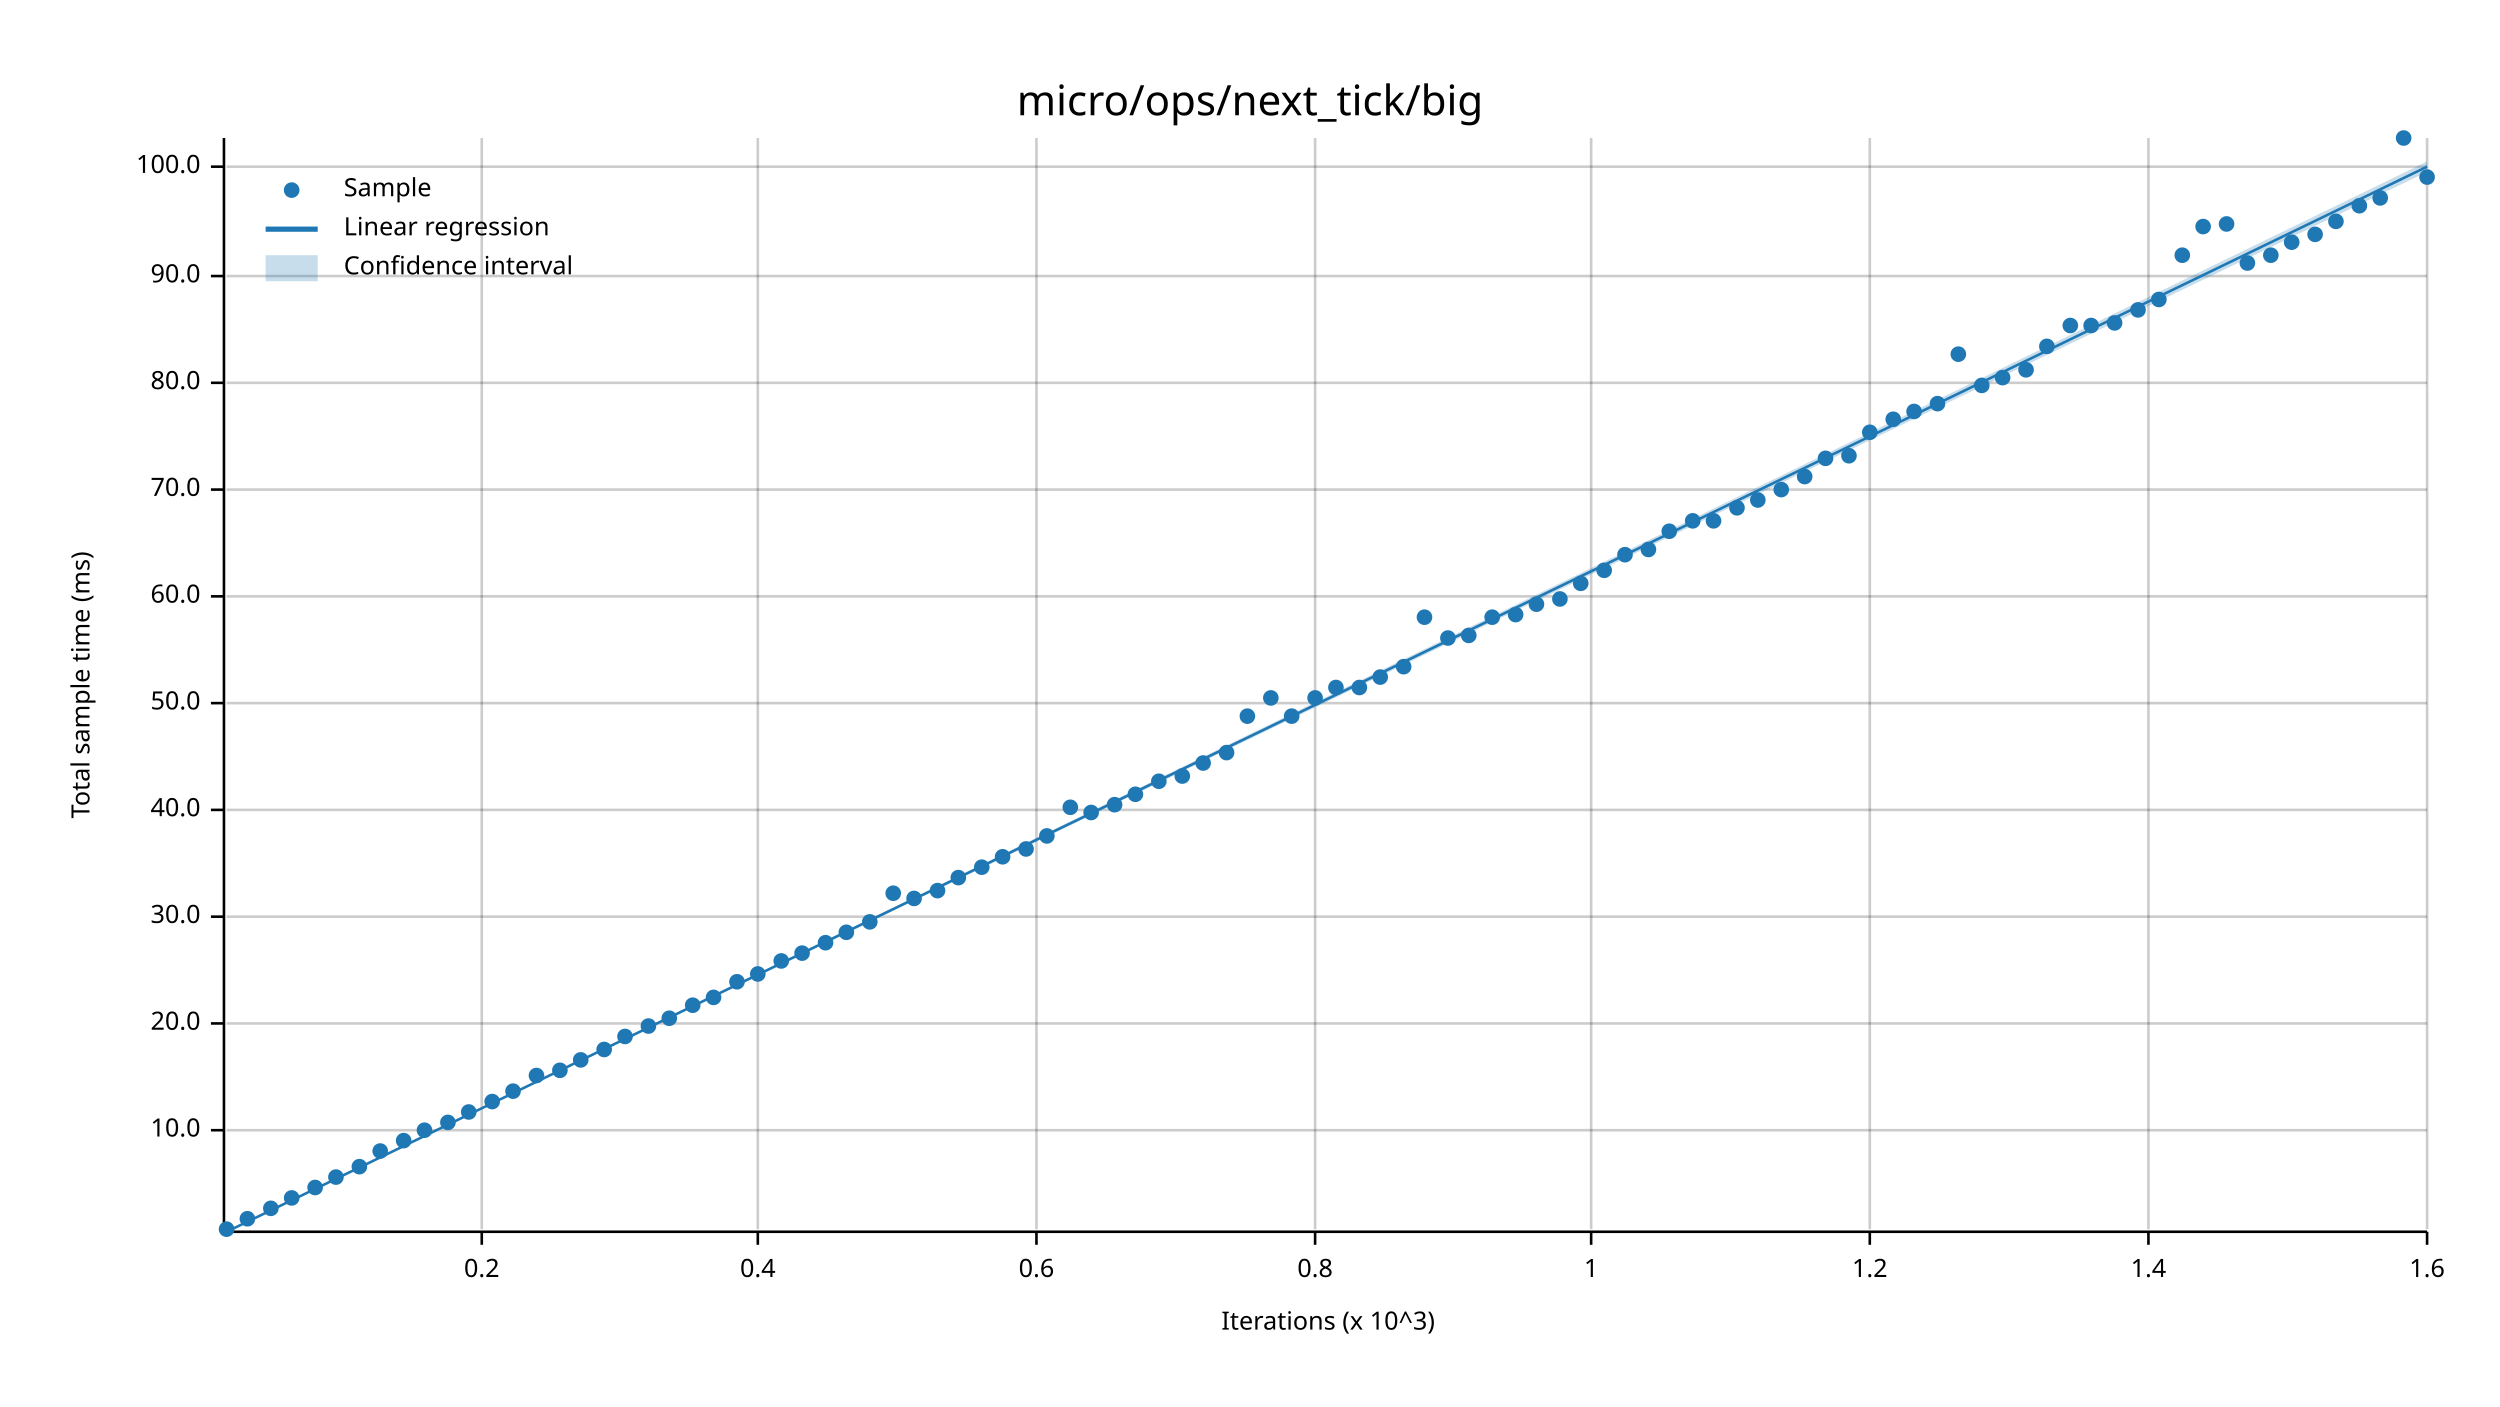
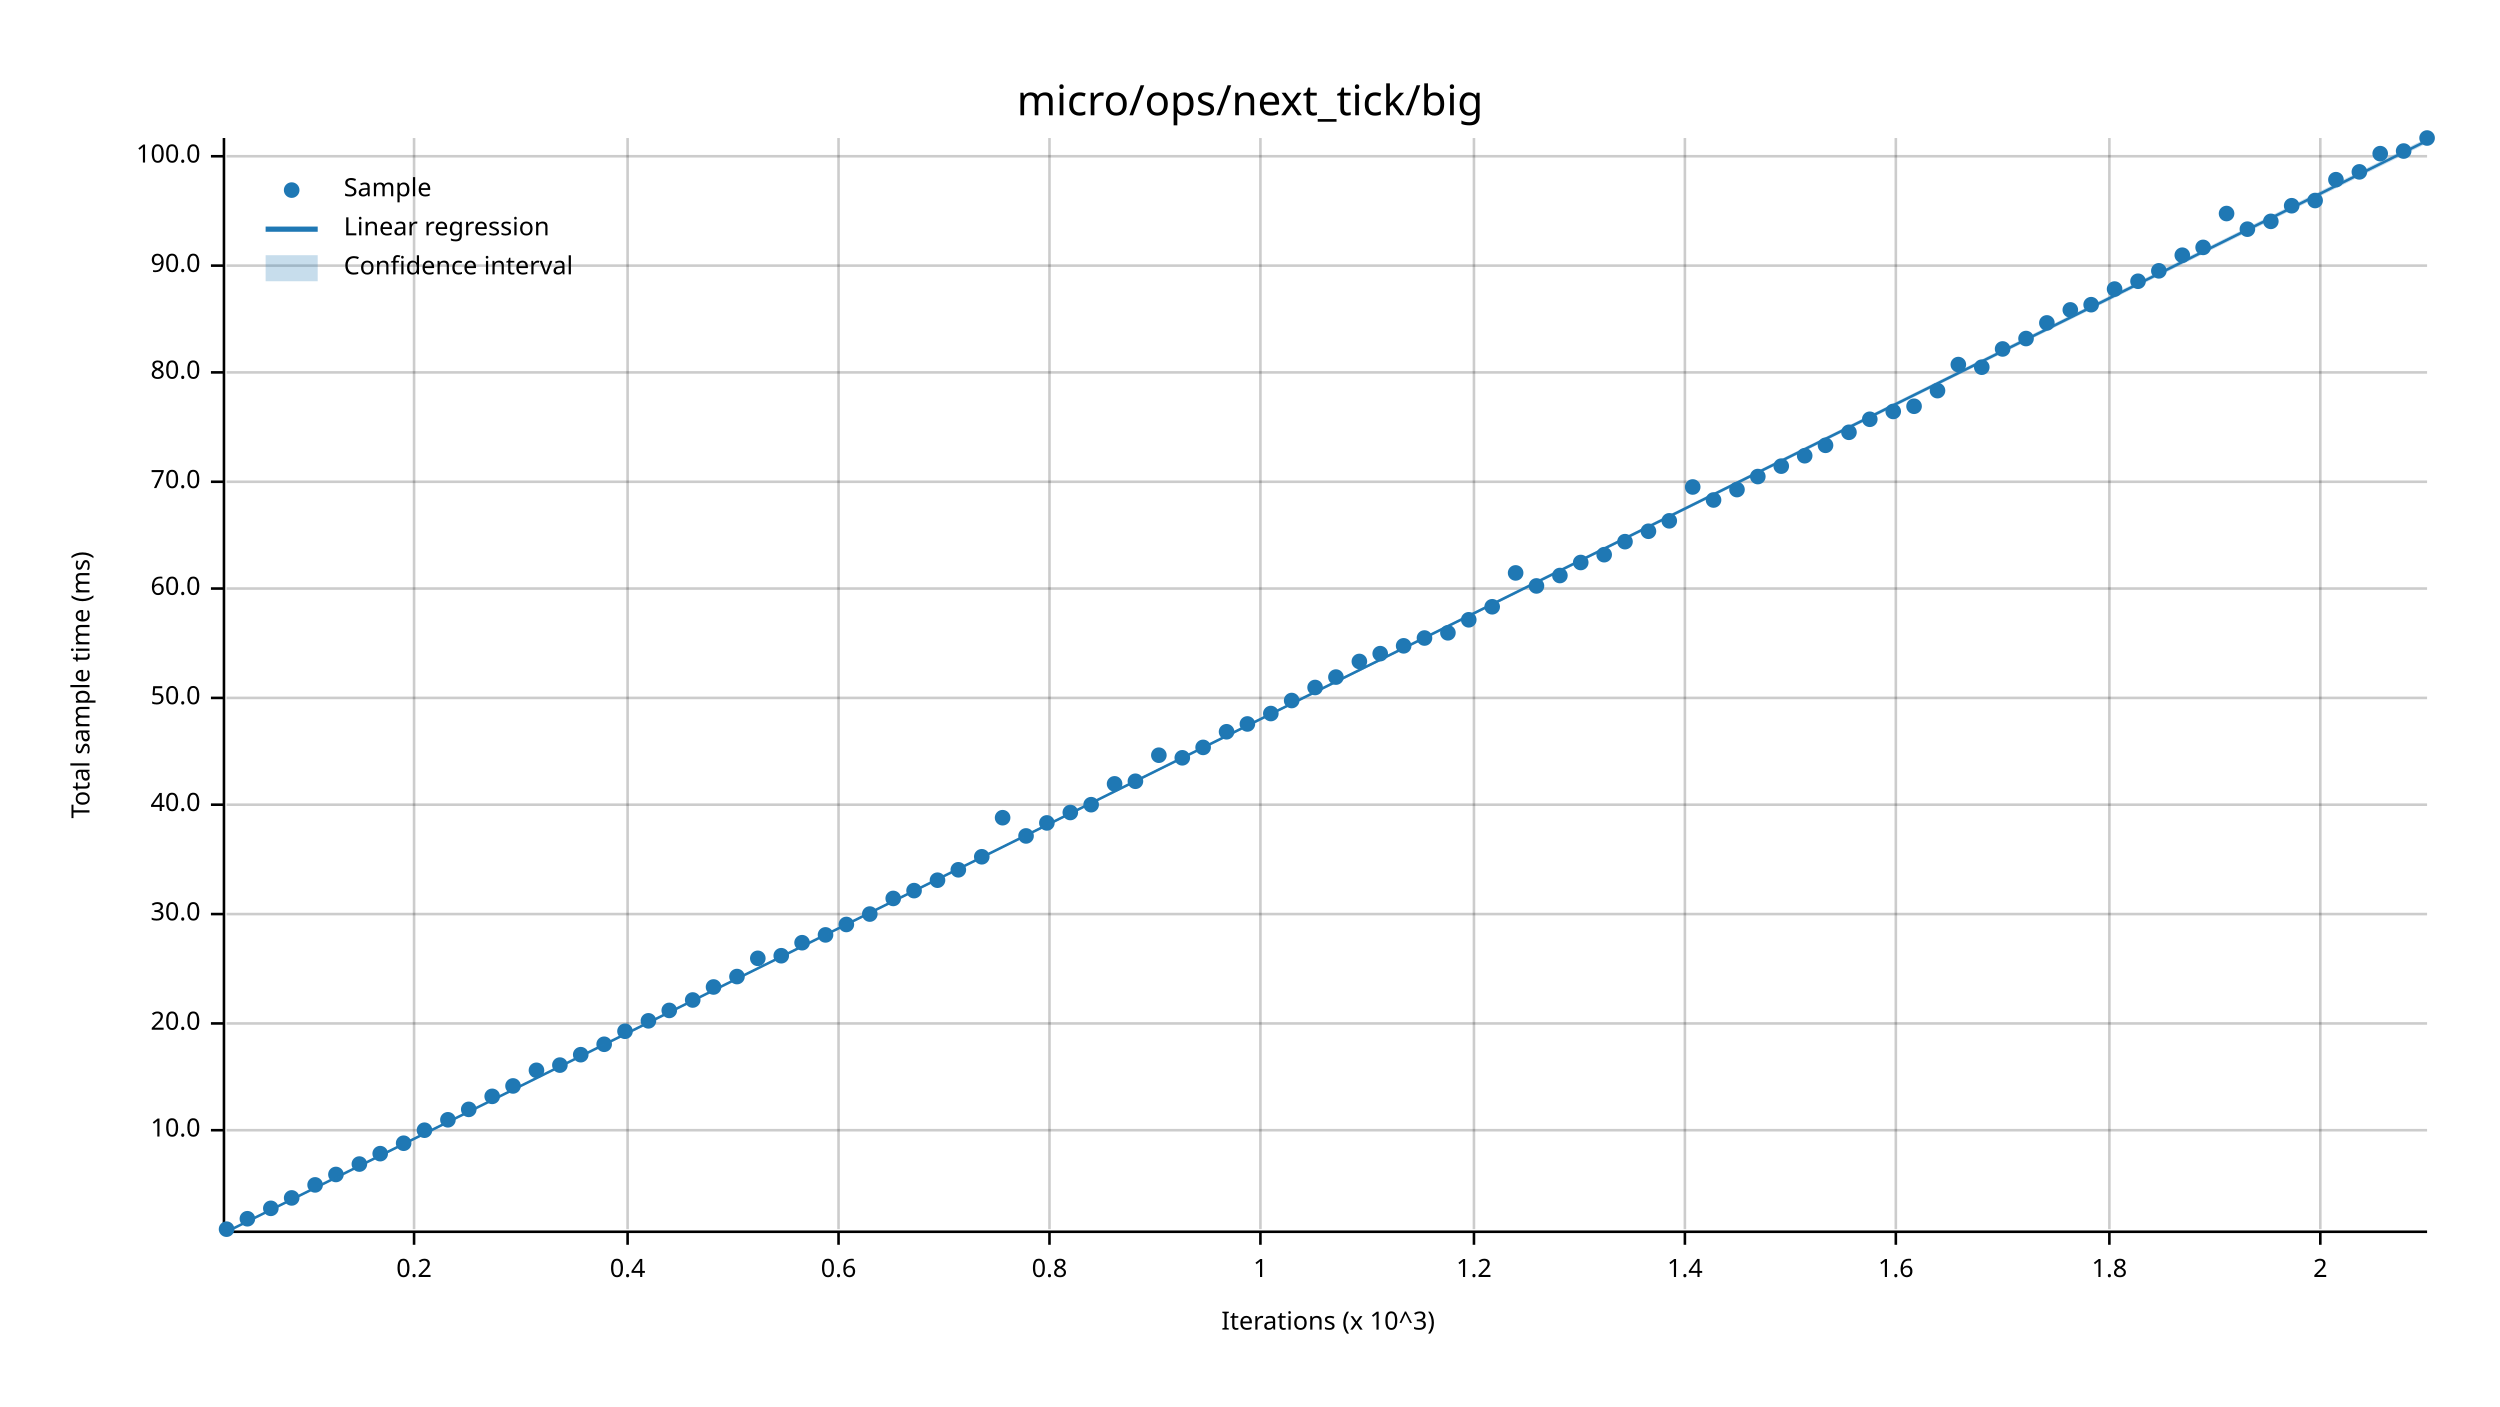
<svg xmlns="http://www.w3.org/2000/svg" width="960" height="540" viewBox="0 0 960 540">
  <text x="480" y="32" dy="0.76em" text-anchor="middle" font-family="sans-serif" font-size="16.129" opacity="1" fill="#000000">
micro/ops/next_tick/big
</text>
  <text x="27" y="263" dy="0.76em" text-anchor="middle" font-family="sans-serif" font-size="9.677" opacity="1" fill="#000000" transform="rotate(270, 27, 263)">
Total sample time (ms)
</text>
  <text x="510" y="513" dy="-0.5ex" text-anchor="middle" font-family="sans-serif" font-size="9.677" opacity="1" fill="#000000">
Iterations (x 10^3)
</text>
-   <line opacity="0.2" stroke="#000000" stroke-width="1" x1="185" y1="472" x2="185" y2="53" />
-   <line opacity="0.2" stroke="#000000" stroke-width="1" x1="291" y1="472" x2="291" y2="53" />
-   <line opacity="0.2" stroke="#000000" stroke-width="1" x1="398" y1="472" x2="398" y2="53" />
-   <line opacity="0.2" stroke="#000000" stroke-width="1" x1="505" y1="472" x2="505" y2="53" />
-   <line opacity="0.2" stroke="#000000" stroke-width="1" x1="611" y1="472" x2="611" y2="53" />
-   <line opacity="0.2" stroke="#000000" stroke-width="1" x1="718" y1="472" x2="718" y2="53" />
-   <line opacity="0.2" stroke="#000000" stroke-width="1" x1="825" y1="472" x2="825" y2="53" />
-   <line opacity="0.2" stroke="#000000" stroke-width="1" x1="932" y1="472" x2="932" y2="53" />
+   <line opacity="0.2" stroke="#000000" stroke-width="1" x1="159" y1="472" x2="159" y2="53" />
+   <line opacity="0.2" stroke="#000000" stroke-width="1" x1="241" y1="472" x2="241" y2="53" />
+   <line opacity="0.2" stroke="#000000" stroke-width="1" x1="322" y1="472" x2="322" y2="53" />
+   <line opacity="0.2" stroke="#000000" stroke-width="1" x1="403" y1="472" x2="403" y2="53" />
+   <line opacity="0.2" stroke="#000000" stroke-width="1" x1="484" y1="472" x2="484" y2="53" />
+   <line opacity="0.2" stroke="#000000" stroke-width="1" x1="566" y1="472" x2="566" y2="53" />
+   <line opacity="0.2" stroke="#000000" stroke-width="1" x1="647" y1="472" x2="647" y2="53" />
+   <line opacity="0.2" stroke="#000000" stroke-width="1" x1="728" y1="472" x2="728" y2="53" />
+   <line opacity="0.2" stroke="#000000" stroke-width="1" x1="810" y1="472" x2="810" y2="53" />
+   <line opacity="0.2" stroke="#000000" stroke-width="1" x1="891" y1="472" x2="891" y2="53" />
  <line opacity="0.2" stroke="#000000" stroke-width="1" x1="87" y1="434" x2="932" y2="434" />
  <line opacity="0.2" stroke="#000000" stroke-width="1" x1="87" y1="393" x2="932" y2="393" />
-   <line opacity="0.2" stroke="#000000" stroke-width="1" x1="87" y1="352" x2="932" y2="352" />
-   <line opacity="0.2" stroke="#000000" stroke-width="1" x1="87" y1="311" x2="932" y2="311" />
-   <line opacity="0.2" stroke="#000000" stroke-width="1" x1="87" y1="270" x2="932" y2="270" />
-   <line opacity="0.2" stroke="#000000" stroke-width="1" x1="87" y1="229" x2="932" y2="229" />
-   <line opacity="0.2" stroke="#000000" stroke-width="1" x1="87" y1="188" x2="932" y2="188" />
-   <line opacity="0.2" stroke="#000000" stroke-width="1" x1="87" y1="147" x2="932" y2="147" />
-   <line opacity="0.2" stroke="#000000" stroke-width="1" x1="87" y1="106" x2="932" y2="106" />
-   <line opacity="0.2" stroke="#000000" stroke-width="1" x1="87" y1="64" x2="932" y2="64" />
+   <line opacity="0.2" stroke="#000000" stroke-width="1" x1="87" y1="351" x2="932" y2="351" />
+   <line opacity="0.2" stroke="#000000" stroke-width="1" x1="87" y1="309" x2="932" y2="309" />
+   <line opacity="0.2" stroke="#000000" stroke-width="1" x1="87" y1="268" x2="932" y2="268" />
+   <line opacity="0.2" stroke="#000000" stroke-width="1" x1="87" y1="226" x2="932" y2="226" />
+   <line opacity="0.2" stroke="#000000" stroke-width="1" x1="87" y1="185" x2="932" y2="185" />
+   <line opacity="0.2" stroke="#000000" stroke-width="1" x1="87" y1="143" x2="932" y2="143" />
+   <line opacity="0.2" stroke="#000000" stroke-width="1" x1="87" y1="102" x2="932" y2="102" />
+   <line opacity="0.2" stroke="#000000" stroke-width="1" x1="87" y1="60" x2="932" y2="60" />
  <polyline fill="none" opacity="1" stroke="#000000" stroke-width="1" points="86,53 86,472 " />
  <text x="77" y="434" dy="0.5ex" text-anchor="end" font-family="sans-serif" font-size="9.677" opacity="1" fill="#000000">
10.0
</text>
  <polyline fill="none" opacity="1" stroke="#000000" stroke-width="1" points="81,434 86,434 " />
  <text x="77" y="393" dy="0.5ex" text-anchor="end" font-family="sans-serif" font-size="9.677" opacity="1" fill="#000000">
20.0
</text>
  <polyline fill="none" opacity="1" stroke="#000000" stroke-width="1" points="81,393 86,393 " />
-   <text x="77" y="352" dy="0.5ex" text-anchor="end" font-family="sans-serif" font-size="9.677" opacity="1" fill="#000000">
+   <text x="77" y="351" dy="0.5ex" text-anchor="end" font-family="sans-serif" font-size="9.677" opacity="1" fill="#000000">
30.0
</text>
-   <polyline fill="none" opacity="1" stroke="#000000" stroke-width="1" points="81,352 86,352 " />
-   <text x="77" y="311" dy="0.5ex" text-anchor="end" font-family="sans-serif" font-size="9.677" opacity="1" fill="#000000">
+   <polyline fill="none" opacity="1" stroke="#000000" stroke-width="1" points="81,351 86,351 " />
+   <text x="77" y="309" dy="0.5ex" text-anchor="end" font-family="sans-serif" font-size="9.677" opacity="1" fill="#000000">
40.0
</text>
-   <polyline fill="none" opacity="1" stroke="#000000" stroke-width="1" points="81,311 86,311 " />
-   <text x="77" y="270" dy="0.5ex" text-anchor="end" font-family="sans-serif" font-size="9.677" opacity="1" fill="#000000">
+   <polyline fill="none" opacity="1" stroke="#000000" stroke-width="1" points="81,309 86,309 " />
+   <text x="77" y="268" dy="0.5ex" text-anchor="end" font-family="sans-serif" font-size="9.677" opacity="1" fill="#000000">
50.0
</text>
-   <polyline fill="none" opacity="1" stroke="#000000" stroke-width="1" points="81,270 86,270 " />
-   <text x="77" y="229" dy="0.5ex" text-anchor="end" font-family="sans-serif" font-size="9.677" opacity="1" fill="#000000">
+   <polyline fill="none" opacity="1" stroke="#000000" stroke-width="1" points="81,268 86,268 " />
+   <text x="77" y="226" dy="0.5ex" text-anchor="end" font-family="sans-serif" font-size="9.677" opacity="1" fill="#000000">
60.0
</text>
-   <polyline fill="none" opacity="1" stroke="#000000" stroke-width="1" points="81,229 86,229 " />
-   <text x="77" y="188" dy="0.5ex" text-anchor="end" font-family="sans-serif" font-size="9.677" opacity="1" fill="#000000">
+   <polyline fill="none" opacity="1" stroke="#000000" stroke-width="1" points="81,226 86,226 " />
+   <text x="77" y="185" dy="0.5ex" text-anchor="end" font-family="sans-serif" font-size="9.677" opacity="1" fill="#000000">
70.0
</text>
-   <polyline fill="none" opacity="1" stroke="#000000" stroke-width="1" points="81,188 86,188 " />
-   <text x="77" y="147" dy="0.5ex" text-anchor="end" font-family="sans-serif" font-size="9.677" opacity="1" fill="#000000">
+   <polyline fill="none" opacity="1" stroke="#000000" stroke-width="1" points="81,185 86,185 " />
+   <text x="77" y="143" dy="0.5ex" text-anchor="end" font-family="sans-serif" font-size="9.677" opacity="1" fill="#000000">
80.0
</text>
-   <polyline fill="none" opacity="1" stroke="#000000" stroke-width="1" points="81,147 86,147 " />
-   <text x="77" y="106" dy="0.5ex" text-anchor="end" font-family="sans-serif" font-size="9.677" opacity="1" fill="#000000">
+   <polyline fill="none" opacity="1" stroke="#000000" stroke-width="1" points="81,143 86,143 " />
+   <text x="77" y="102" dy="0.5ex" text-anchor="end" font-family="sans-serif" font-size="9.677" opacity="1" fill="#000000">
90.0
</text>
-   <polyline fill="none" opacity="1" stroke="#000000" stroke-width="1" points="81,106 86,106 " />
-   <text x="77" y="64" dy="0.5ex" text-anchor="end" font-family="sans-serif" font-size="9.677" opacity="1" fill="#000000">
+   <polyline fill="none" opacity="1" stroke="#000000" stroke-width="1" points="81,102 86,102 " />
+   <text x="77" y="60" dy="0.5ex" text-anchor="end" font-family="sans-serif" font-size="9.677" opacity="1" fill="#000000">
100.0
</text>
-   <polyline fill="none" opacity="1" stroke="#000000" stroke-width="1" points="81,64 86,64 " />
+   <polyline fill="none" opacity="1" stroke="#000000" stroke-width="1" points="81,60 86,60 " />
  <polyline fill="none" opacity="1" stroke="#000000" stroke-width="1" points="87,473 932,473 " />
-   <text x="185" y="483" dy="0.76em" text-anchor="middle" font-family="sans-serif" font-size="9.677" opacity="1" fill="#000000">
+   <text x="159" y="483" dy="0.76em" text-anchor="middle" font-family="sans-serif" font-size="9.677" opacity="1" fill="#000000">
0.2
</text>
-   <polyline fill="none" opacity="1" stroke="#000000" stroke-width="1" points="185,473 185,478 " />
-   <text x="291" y="483" dy="0.76em" text-anchor="middle" font-family="sans-serif" font-size="9.677" opacity="1" fill="#000000">
+   <polyline fill="none" opacity="1" stroke="#000000" stroke-width="1" points="159,473 159,478 " />
+   <text x="241" y="483" dy="0.76em" text-anchor="middle" font-family="sans-serif" font-size="9.677" opacity="1" fill="#000000">
0.4
</text>
-   <polyline fill="none" opacity="1" stroke="#000000" stroke-width="1" points="291,473 291,478 " />
-   <text x="398" y="483" dy="0.76em" text-anchor="middle" font-family="sans-serif" font-size="9.677" opacity="1" fill="#000000">
+   <polyline fill="none" opacity="1" stroke="#000000" stroke-width="1" points="241,473 241,478 " />
+   <text x="322" y="483" dy="0.76em" text-anchor="middle" font-family="sans-serif" font-size="9.677" opacity="1" fill="#000000">
0.6
</text>
-   <polyline fill="none" opacity="1" stroke="#000000" stroke-width="1" points="398,473 398,478 " />
-   <text x="505" y="483" dy="0.76em" text-anchor="middle" font-family="sans-serif" font-size="9.677" opacity="1" fill="#000000">
+   <polyline fill="none" opacity="1" stroke="#000000" stroke-width="1" points="322,473 322,478 " />
+   <text x="403" y="483" dy="0.76em" text-anchor="middle" font-family="sans-serif" font-size="9.677" opacity="1" fill="#000000">
0.8
</text>
-   <polyline fill="none" opacity="1" stroke="#000000" stroke-width="1" points="505,473 505,478 " />
-   <text x="611" y="483" dy="0.76em" text-anchor="middle" font-family="sans-serif" font-size="9.677" opacity="1" fill="#000000">
+   <polyline fill="none" opacity="1" stroke="#000000" stroke-width="1" points="403,473 403,478 " />
+   <text x="484" y="483" dy="0.76em" text-anchor="middle" font-family="sans-serif" font-size="9.677" opacity="1" fill="#000000">
1
</text>
-   <polyline fill="none" opacity="1" stroke="#000000" stroke-width="1" points="611,473 611,478 " />
-   <text x="718" y="483" dy="0.76em" text-anchor="middle" font-family="sans-serif" font-size="9.677" opacity="1" fill="#000000">
+   <polyline fill="none" opacity="1" stroke="#000000" stroke-width="1" points="484,473 484,478 " />
+   <text x="566" y="483" dy="0.76em" text-anchor="middle" font-family="sans-serif" font-size="9.677" opacity="1" fill="#000000">
1.2
</text>
-   <polyline fill="none" opacity="1" stroke="#000000" stroke-width="1" points="718,473 718,478 " />
-   <text x="825" y="483" dy="0.76em" text-anchor="middle" font-family="sans-serif" font-size="9.677" opacity="1" fill="#000000">
+   <polyline fill="none" opacity="1" stroke="#000000" stroke-width="1" points="566,473 566,478 " />
+   <text x="647" y="483" dy="0.76em" text-anchor="middle" font-family="sans-serif" font-size="9.677" opacity="1" fill="#000000">
1.4
</text>
-   <polyline fill="none" opacity="1" stroke="#000000" stroke-width="1" points="825,473 825,478 " />
-   <text x="932" y="483" dy="0.76em" text-anchor="middle" font-family="sans-serif" font-size="9.677" opacity="1" fill="#000000">
+   <polyline fill="none" opacity="1" stroke="#000000" stroke-width="1" points="647,473 647,478 " />
+   <text x="728" y="483" dy="0.76em" text-anchor="middle" font-family="sans-serif" font-size="9.677" opacity="1" fill="#000000">
1.6
</text>
-   <polyline fill="none" opacity="1" stroke="#000000" stroke-width="1" points="932,473 932,478 " />
+   <polyline fill="none" opacity="1" stroke="#000000" stroke-width="1" points="728,473 728,478 " />
+   <text x="810" y="483" dy="0.76em" text-anchor="middle" font-family="sans-serif" font-size="9.677" opacity="1" fill="#000000">
+ 1.8
+ </text>
+   <polyline fill="none" opacity="1" stroke="#000000" stroke-width="1" points="810,473 810,478 " />
+   <text x="891" y="483" dy="0.76em" text-anchor="middle" font-family="sans-serif" font-size="9.677" opacity="1" fill="#000000">
+ 2
+ </text>
+   <polyline fill="none" opacity="1" stroke="#000000" stroke-width="1" points="891,473 891,478 " />
  <circle cx="87" cy="472" r="3" opacity="1" fill="#1F78B4" stroke="none" stroke-width="1" />
  <circle cx="95" cy="468" r="3" opacity="1" fill="#1F78B4" stroke="none" stroke-width="1" />
  <circle cx="104" cy="464" r="3" opacity="1" fill="#1F78B4" stroke="none" stroke-width="1" />
  <circle cx="112" cy="460" r="3" opacity="1" fill="#1F78B4" stroke="none" stroke-width="1" />
-   <circle cx="121" cy="456" r="3" opacity="1" fill="#1F78B4" stroke="none" stroke-width="1" />
-   <circle cx="129" cy="452" r="3" opacity="1" fill="#1F78B4" stroke="none" stroke-width="1" />
-   <circle cx="138" cy="448" r="3" opacity="1" fill="#1F78B4" stroke="none" stroke-width="1" />
-   <circle cx="146" cy="442" r="3" opacity="1" fill="#1F78B4" stroke="none" stroke-width="1" />
-   <circle cx="155" cy="438" r="3" opacity="1" fill="#1F78B4" stroke="none" stroke-width="1" />
+   <circle cx="121" cy="455" r="3" opacity="1" fill="#1F78B4" stroke="none" stroke-width="1" />
+   <circle cx="129" cy="451" r="3" opacity="1" fill="#1F78B4" stroke="none" stroke-width="1" />
+   <circle cx="138" cy="447" r="3" opacity="1" fill="#1F78B4" stroke="none" stroke-width="1" />
+   <circle cx="146" cy="443" r="3" opacity="1" fill="#1F78B4" stroke="none" stroke-width="1" />
+   <circle cx="155" cy="439" r="3" opacity="1" fill="#1F78B4" stroke="none" stroke-width="1" />
  <circle cx="163" cy="434" r="3" opacity="1" fill="#1F78B4" stroke="none" stroke-width="1" />
-   <circle cx="172" cy="431" r="3" opacity="1" fill="#1F78B4" stroke="none" stroke-width="1" />
-   <circle cx="180" cy="427" r="3" opacity="1" fill="#1F78B4" stroke="none" stroke-width="1" />
-   <circle cx="189" cy="423" r="3" opacity="1" fill="#1F78B4" stroke="none" stroke-width="1" />
-   <circle cx="197" cy="419" r="3" opacity="1" fill="#1F78B4" stroke="none" stroke-width="1" />
-   <circle cx="206" cy="413" r="3" opacity="1" fill="#1F78B4" stroke="none" stroke-width="1" />
-   <circle cx="215" cy="411" r="3" opacity="1" fill="#1F78B4" stroke="none" stroke-width="1" />
-   <circle cx="223" cy="407" r="3" opacity="1" fill="#1F78B4" stroke="none" stroke-width="1" />
-   <circle cx="232" cy="403" r="3" opacity="1" fill="#1F78B4" stroke="none" stroke-width="1" />
-   <circle cx="240" cy="398" r="3" opacity="1" fill="#1F78B4" stroke="none" stroke-width="1" />
-   <circle cx="249" cy="394" r="3" opacity="1" fill="#1F78B4" stroke="none" stroke-width="1" />
-   <circle cx="257" cy="391" r="3" opacity="1" fill="#1F78B4" stroke="none" stroke-width="1" />
-   <circle cx="266" cy="386" r="3" opacity="1" fill="#1F78B4" stroke="none" stroke-width="1" />
-   <circle cx="274" cy="383" r="3" opacity="1" fill="#1F78B4" stroke="none" stroke-width="1" />
-   <circle cx="283" cy="377" r="3" opacity="1" fill="#1F78B4" stroke="none" stroke-width="1" />
-   <circle cx="291" cy="374" r="3" opacity="1" fill="#1F78B4" stroke="none" stroke-width="1" />
-   <circle cx="300" cy="369" r="3" opacity="1" fill="#1F78B4" stroke="none" stroke-width="1" />
-   <circle cx="308" cy="366" r="3" opacity="1" fill="#1F78B4" stroke="none" stroke-width="1" />
-   <circle cx="317" cy="362" r="3" opacity="1" fill="#1F78B4" stroke="none" stroke-width="1" />
-   <circle cx="325" cy="358" r="3" opacity="1" fill="#1F78B4" stroke="none" stroke-width="1" />
-   <circle cx="334" cy="354" r="3" opacity="1" fill="#1F78B4" stroke="none" stroke-width="1" />
-   <circle cx="343" cy="343" r="3" opacity="1" fill="#1F78B4" stroke="none" stroke-width="1" />
-   <circle cx="351" cy="345" r="3" opacity="1" fill="#1F78B4" stroke="none" stroke-width="1" />
-   <circle cx="360" cy="342" r="3" opacity="1" fill="#1F78B4" stroke="none" stroke-width="1" />
-   <circle cx="368" cy="337" r="3" opacity="1" fill="#1F78B4" stroke="none" stroke-width="1" />
-   <circle cx="377" cy="333" r="3" opacity="1" fill="#1F78B4" stroke="none" stroke-width="1" />
-   <circle cx="385" cy="329" r="3" opacity="1" fill="#1F78B4" stroke="none" stroke-width="1" />
-   <circle cx="394" cy="326" r="3" opacity="1" fill="#1F78B4" stroke="none" stroke-width="1" />
-   <circle cx="402" cy="321" r="3" opacity="1" fill="#1F78B4" stroke="none" stroke-width="1" />
-   <circle cx="411" cy="310" r="3" opacity="1" fill="#1F78B4" stroke="none" stroke-width="1" />
-   <circle cx="419" cy="312" r="3" opacity="1" fill="#1F78B4" stroke="none" stroke-width="1" />
-   <circle cx="428" cy="309" r="3" opacity="1" fill="#1F78B4" stroke="none" stroke-width="1" />
-   <circle cx="436" cy="305" r="3" opacity="1" fill="#1F78B4" stroke="none" stroke-width="1" />
-   <circle cx="445" cy="300" r="3" opacity="1" fill="#1F78B4" stroke="none" stroke-width="1" />
-   <circle cx="454" cy="298" r="3" opacity="1" fill="#1F78B4" stroke="none" stroke-width="1" />
-   <circle cx="462" cy="293" r="3" opacity="1" fill="#1F78B4" stroke="none" stroke-width="1" />
-   <circle cx="471" cy="289" r="3" opacity="1" fill="#1F78B4" stroke="none" stroke-width="1" />
-   <circle cx="479" cy="275" r="3" opacity="1" fill="#1F78B4" stroke="none" stroke-width="1" />
-   <circle cx="488" cy="268" r="3" opacity="1" fill="#1F78B4" stroke="none" stroke-width="1" />
-   <circle cx="496" cy="275" r="3" opacity="1" fill="#1F78B4" stroke="none" stroke-width="1" />
-   <circle cx="505" cy="268" r="3" opacity="1" fill="#1F78B4" stroke="none" stroke-width="1" />
-   <circle cx="513" cy="264" r="3" opacity="1" fill="#1F78B4" stroke="none" stroke-width="1" />
-   <circle cx="522" cy="264" r="3" opacity="1" fill="#1F78B4" stroke="none" stroke-width="1" />
-   <circle cx="530" cy="260" r="3" opacity="1" fill="#1F78B4" stroke="none" stroke-width="1" />
-   <circle cx="539" cy="256" r="3" opacity="1" fill="#1F78B4" stroke="none" stroke-width="1" />
-   <circle cx="547" cy="237" r="3" opacity="1" fill="#1F78B4" stroke="none" stroke-width="1" />
-   <circle cx="556" cy="245" r="3" opacity="1" fill="#1F78B4" stroke="none" stroke-width="1" />
-   <circle cx="564" cy="244" r="3" opacity="1" fill="#1F78B4" stroke="none" stroke-width="1" />
-   <circle cx="573" cy="237" r="3" opacity="1" fill="#1F78B4" stroke="none" stroke-width="1" />
-   <circle cx="582" cy="236" r="3" opacity="1" fill="#1F78B4" stroke="none" stroke-width="1" />
-   <circle cx="590" cy="232" r="3" opacity="1" fill="#1F78B4" stroke="none" stroke-width="1" />
-   <circle cx="599" cy="230" r="3" opacity="1" fill="#1F78B4" stroke="none" stroke-width="1" />
-   <circle cx="607" cy="224" r="3" opacity="1" fill="#1F78B4" stroke="none" stroke-width="1" />
-   <circle cx="616" cy="219" r="3" opacity="1" fill="#1F78B4" stroke="none" stroke-width="1" />
-   <circle cx="624" cy="213" r="3" opacity="1" fill="#1F78B4" stroke="none" stroke-width="1" />
-   <circle cx="633" cy="211" r="3" opacity="1" fill="#1F78B4" stroke="none" stroke-width="1" />
-   <circle cx="641" cy="204" r="3" opacity="1" fill="#1F78B4" stroke="none" stroke-width="1" />
-   <circle cx="650" cy="200" r="3" opacity="1" fill="#1F78B4" stroke="none" stroke-width="1" />
-   <circle cx="658" cy="200" r="3" opacity="1" fill="#1F78B4" stroke="none" stroke-width="1" />
-   <circle cx="667" cy="195" r="3" opacity="1" fill="#1F78B4" stroke="none" stroke-width="1" />
-   <circle cx="675" cy="192" r="3" opacity="1" fill="#1F78B4" stroke="none" stroke-width="1" />
-   <circle cx="684" cy="188" r="3" opacity="1" fill="#1F78B4" stroke="none" stroke-width="1" />
-   <circle cx="693" cy="183" r="3" opacity="1" fill="#1F78B4" stroke="none" stroke-width="1" />
-   <circle cx="701" cy="176" r="3" opacity="1" fill="#1F78B4" stroke="none" stroke-width="1" />
-   <circle cx="710" cy="175" r="3" opacity="1" fill="#1F78B4" stroke="none" stroke-width="1" />
-   <circle cx="718" cy="166" r="3" opacity="1" fill="#1F78B4" stroke="none" stroke-width="1" />
-   <circle cx="727" cy="161" r="3" opacity="1" fill="#1F78B4" stroke="none" stroke-width="1" />
-   <circle cx="735" cy="158" r="3" opacity="1" fill="#1F78B4" stroke="none" stroke-width="1" />
-   <circle cx="744" cy="155" r="3" opacity="1" fill="#1F78B4" stroke="none" stroke-width="1" />
-   <circle cx="752" cy="136" r="3" opacity="1" fill="#1F78B4" stroke="none" stroke-width="1" />
-   <circle cx="761" cy="148" r="3" opacity="1" fill="#1F78B4" stroke="none" stroke-width="1" />
-   <circle cx="769" cy="145" r="3" opacity="1" fill="#1F78B4" stroke="none" stroke-width="1" />
-   <circle cx="778" cy="142" r="3" opacity="1" fill="#1F78B4" stroke="none" stroke-width="1" />
-   <circle cx="786" cy="133" r="3" opacity="1" fill="#1F78B4" stroke="none" stroke-width="1" />
-   <circle cx="795" cy="125" r="3" opacity="1" fill="#1F78B4" stroke="none" stroke-width="1" />
-   <circle cx="803" cy="125" r="3" opacity="1" fill="#1F78B4" stroke="none" stroke-width="1" />
-   <circle cx="812" cy="124" r="3" opacity="1" fill="#1F78B4" stroke="none" stroke-width="1" />
-   <circle cx="821" cy="119" r="3" opacity="1" fill="#1F78B4" stroke="none" stroke-width="1" />
-   <circle cx="829" cy="115" r="3" opacity="1" fill="#1F78B4" stroke="none" stroke-width="1" />
+   <circle cx="172" cy="430" r="3" opacity="1" fill="#1F78B4" stroke="none" stroke-width="1" />
+   <circle cx="180" cy="426" r="3" opacity="1" fill="#1F78B4" stroke="none" stroke-width="1" />
+   <circle cx="189" cy="421" r="3" opacity="1" fill="#1F78B4" stroke="none" stroke-width="1" />
+   <circle cx="197" cy="417" r="3" opacity="1" fill="#1F78B4" stroke="none" stroke-width="1" />
+   <circle cx="206" cy="411" r="3" opacity="1" fill="#1F78B4" stroke="none" stroke-width="1" />
+   <circle cx="215" cy="409" r="3" opacity="1" fill="#1F78B4" stroke="none" stroke-width="1" />
+   <circle cx="223" cy="405" r="3" opacity="1" fill="#1F78B4" stroke="none" stroke-width="1" />
+   <circle cx="232" cy="401" r="3" opacity="1" fill="#1F78B4" stroke="none" stroke-width="1" />
+   <circle cx="240" cy="396" r="3" opacity="1" fill="#1F78B4" stroke="none" stroke-width="1" />
+   <circle cx="249" cy="392" r="3" opacity="1" fill="#1F78B4" stroke="none" stroke-width="1" />
+   <circle cx="257" cy="388" r="3" opacity="1" fill="#1F78B4" stroke="none" stroke-width="1" />
+   <circle cx="266" cy="384" r="3" opacity="1" fill="#1F78B4" stroke="none" stroke-width="1" />
+   <circle cx="274" cy="379" r="3" opacity="1" fill="#1F78B4" stroke="none" stroke-width="1" />
+   <circle cx="283" cy="375" r="3" opacity="1" fill="#1F78B4" stroke="none" stroke-width="1" />
+   <circle cx="291" cy="368" r="3" opacity="1" fill="#1F78B4" stroke="none" stroke-width="1" />
+   <circle cx="300" cy="367" r="3" opacity="1" fill="#1F78B4" stroke="none" stroke-width="1" />
+   <circle cx="308" cy="362" r="3" opacity="1" fill="#1F78B4" stroke="none" stroke-width="1" />
+   <circle cx="317" cy="359" r="3" opacity="1" fill="#1F78B4" stroke="none" stroke-width="1" />
+   <circle cx="325" cy="355" r="3" opacity="1" fill="#1F78B4" stroke="none" stroke-width="1" />
+   <circle cx="334" cy="351" r="3" opacity="1" fill="#1F78B4" stroke="none" stroke-width="1" />
+   <circle cx="343" cy="345" r="3" opacity="1" fill="#1F78B4" stroke="none" stroke-width="1" />
+   <circle cx="351" cy="342" r="3" opacity="1" fill="#1F78B4" stroke="none" stroke-width="1" />
+   <circle cx="360" cy="338" r="3" opacity="1" fill="#1F78B4" stroke="none" stroke-width="1" />
+   <circle cx="368" cy="334" r="3" opacity="1" fill="#1F78B4" stroke="none" stroke-width="1" />
+   <circle cx="377" cy="329" r="3" opacity="1" fill="#1F78B4" stroke="none" stroke-width="1" />
+   <circle cx="385" cy="314" r="3" opacity="1" fill="#1F78B4" stroke="none" stroke-width="1" />
+   <circle cx="394" cy="321" r="3" opacity="1" fill="#1F78B4" stroke="none" stroke-width="1" />
+   <circle cx="402" cy="316" r="3" opacity="1" fill="#1F78B4" stroke="none" stroke-width="1" />
+   <circle cx="411" cy="312" r="3" opacity="1" fill="#1F78B4" stroke="none" stroke-width="1" />
+   <circle cx="419" cy="309" r="3" opacity="1" fill="#1F78B4" stroke="none" stroke-width="1" />
+   <circle cx="428" cy="301" r="3" opacity="1" fill="#1F78B4" stroke="none" stroke-width="1" />
+   <circle cx="436" cy="300" r="3" opacity="1" fill="#1F78B4" stroke="none" stroke-width="1" />
+   <circle cx="445" cy="290" r="3" opacity="1" fill="#1F78B4" stroke="none" stroke-width="1" />
+   <circle cx="454" cy="291" r="3" opacity="1" fill="#1F78B4" stroke="none" stroke-width="1" />
+   <circle cx="462" cy="287" r="3" opacity="1" fill="#1F78B4" stroke="none" stroke-width="1" />
+   <circle cx="471" cy="281" r="3" opacity="1" fill="#1F78B4" stroke="none" stroke-width="1" />
+   <circle cx="479" cy="278" r="3" opacity="1" fill="#1F78B4" stroke="none" stroke-width="1" />
+   <circle cx="488" cy="274" r="3" opacity="1" fill="#1F78B4" stroke="none" stroke-width="1" />
+   <circle cx="496" cy="269" r="3" opacity="1" fill="#1F78B4" stroke="none" stroke-width="1" />
+   <circle cx="505" cy="264" r="3" opacity="1" fill="#1F78B4" stroke="none" stroke-width="1" />
+   <circle cx="513" cy="260" r="3" opacity="1" fill="#1F78B4" stroke="none" stroke-width="1" />
+   <circle cx="522" cy="254" r="3" opacity="1" fill="#1F78B4" stroke="none" stroke-width="1" />
+   <circle cx="530" cy="251" r="3" opacity="1" fill="#1F78B4" stroke="none" stroke-width="1" />
+   <circle cx="539" cy="248" r="3" opacity="1" fill="#1F78B4" stroke="none" stroke-width="1" />
+   <circle cx="547" cy="245" r="3" opacity="1" fill="#1F78B4" stroke="none" stroke-width="1" />
+   <circle cx="556" cy="243" r="3" opacity="1" fill="#1F78B4" stroke="none" stroke-width="1" />
+   <circle cx="564" cy="238" r="3" opacity="1" fill="#1F78B4" stroke="none" stroke-width="1" />
+   <circle cx="573" cy="233" r="3" opacity="1" fill="#1F78B4" stroke="none" stroke-width="1" />
+   <circle cx="582" cy="220" r="3" opacity="1" fill="#1F78B4" stroke="none" stroke-width="1" />
+   <circle cx="590" cy="225" r="3" opacity="1" fill="#1F78B4" stroke="none" stroke-width="1" />
+   <circle cx="599" cy="221" r="3" opacity="1" fill="#1F78B4" stroke="none" stroke-width="1" />
+   <circle cx="607" cy="216" r="3" opacity="1" fill="#1F78B4" stroke="none" stroke-width="1" />
+   <circle cx="616" cy="213" r="3" opacity="1" fill="#1F78B4" stroke="none" stroke-width="1" />
+   <circle cx="624" cy="208" r="3" opacity="1" fill="#1F78B4" stroke="none" stroke-width="1" />
+   <circle cx="633" cy="204" r="3" opacity="1" fill="#1F78B4" stroke="none" stroke-width="1" />
+   <circle cx="641" cy="200" r="3" opacity="1" fill="#1F78B4" stroke="none" stroke-width="1" />
+   <circle cx="650" cy="187" r="3" opacity="1" fill="#1F78B4" stroke="none" stroke-width="1" />
+   <circle cx="658" cy="192" r="3" opacity="1" fill="#1F78B4" stroke="none" stroke-width="1" />
+   <circle cx="667" cy="188" r="3" opacity="1" fill="#1F78B4" stroke="none" stroke-width="1" />
+   <circle cx="675" cy="183" r="3" opacity="1" fill="#1F78B4" stroke="none" stroke-width="1" />
+   <circle cx="684" cy="179" r="3" opacity="1" fill="#1F78B4" stroke="none" stroke-width="1" />
+   <circle cx="693" cy="175" r="3" opacity="1" fill="#1F78B4" stroke="none" stroke-width="1" />
+   <circle cx="701" cy="171" r="3" opacity="1" fill="#1F78B4" stroke="none" stroke-width="1" />
+   <circle cx="710" cy="166" r="3" opacity="1" fill="#1F78B4" stroke="none" stroke-width="1" />
+   <circle cx="718" cy="161" r="3" opacity="1" fill="#1F78B4" stroke="none" stroke-width="1" />
+   <circle cx="727" cy="158" r="3" opacity="1" fill="#1F78B4" stroke="none" stroke-width="1" />
+   <circle cx="735" cy="156" r="3" opacity="1" fill="#1F78B4" stroke="none" stroke-width="1" />
+   <circle cx="744" cy="150" r="3" opacity="1" fill="#1F78B4" stroke="none" stroke-width="1" />
+   <circle cx="752" cy="140" r="3" opacity="1" fill="#1F78B4" stroke="none" stroke-width="1" />
+   <circle cx="761" cy="141" r="3" opacity="1" fill="#1F78B4" stroke="none" stroke-width="1" />
+   <circle cx="769" cy="134" r="3" opacity="1" fill="#1F78B4" stroke="none" stroke-width="1" />
+   <circle cx="778" cy="130" r="3" opacity="1" fill="#1F78B4" stroke="none" stroke-width="1" />
+   <circle cx="786" cy="124" r="3" opacity="1" fill="#1F78B4" stroke="none" stroke-width="1" />
+   <circle cx="795" cy="119" r="3" opacity="1" fill="#1F78B4" stroke="none" stroke-width="1" />
+   <circle cx="803" cy="117" r="3" opacity="1" fill="#1F78B4" stroke="none" stroke-width="1" />
+   <circle cx="812" cy="111" r="3" opacity="1" fill="#1F78B4" stroke="none" stroke-width="1" />
+   <circle cx="821" cy="108" r="3" opacity="1" fill="#1F78B4" stroke="none" stroke-width="1" />
+   <circle cx="829" cy="104" r="3" opacity="1" fill="#1F78B4" stroke="none" stroke-width="1" />
  <circle cx="838" cy="98" r="3" opacity="1" fill="#1F78B4" stroke="none" stroke-width="1" />
-   <circle cx="846" cy="87" r="3" opacity="1" fill="#1F78B4" stroke="none" stroke-width="1" />
-   <circle cx="855" cy="86" r="3" opacity="1" fill="#1F78B4" stroke="none" stroke-width="1" />
-   <circle cx="863" cy="101" r="3" opacity="1" fill="#1F78B4" stroke="none" stroke-width="1" />
-   <circle cx="872" cy="98" r="3" opacity="1" fill="#1F78B4" stroke="none" stroke-width="1" />
-   <circle cx="880" cy="93" r="3" opacity="1" fill="#1F78B4" stroke="none" stroke-width="1" />
-   <circle cx="889" cy="90" r="3" opacity="1" fill="#1F78B4" stroke="none" stroke-width="1" />
-   <circle cx="897" cy="85" r="3" opacity="1" fill="#1F78B4" stroke="none" stroke-width="1" />
-   <circle cx="906" cy="79" r="3" opacity="1" fill="#1F78B4" stroke="none" stroke-width="1" />
-   <circle cx="914" cy="76" r="3" opacity="1" fill="#1F78B4" stroke="none" stroke-width="1" />
-   <circle cx="923" cy="53" r="3" opacity="1" fill="#1F78B4" stroke="none" stroke-width="1" />
-   <circle cx="932" cy="68" r="3" opacity="1" fill="#1F78B4" stroke="none" stroke-width="1" />
-   <polyline fill="none" opacity="1" stroke="#1F78B4" stroke-width="1" points="87,473 932,64 " />
-   <polygon opacity="0.25" fill="#1F78B4" points="87,473 932,66 932,62 " />
+   <circle cx="846" cy="95" r="3" opacity="1" fill="#1F78B4" stroke="none" stroke-width="1" />
+   <circle cx="855" cy="82" r="3" opacity="1" fill="#1F78B4" stroke="none" stroke-width="1" />
+   <circle cx="863" cy="88" r="3" opacity="1" fill="#1F78B4" stroke="none" stroke-width="1" />
+   <circle cx="872" cy="85" r="3" opacity="1" fill="#1F78B4" stroke="none" stroke-width="1" />
+   <circle cx="880" cy="79" r="3" opacity="1" fill="#1F78B4" stroke="none" stroke-width="1" />
+   <circle cx="889" cy="77" r="3" opacity="1" fill="#1F78B4" stroke="none" stroke-width="1" />
+   <circle cx="897" cy="69" r="3" opacity="1" fill="#1F78B4" stroke="none" stroke-width="1" />
+   <circle cx="906" cy="66" r="3" opacity="1" fill="#1F78B4" stroke="none" stroke-width="1" />
+   <circle cx="914" cy="59" r="3" opacity="1" fill="#1F78B4" stroke="none" stroke-width="1" />
+   <circle cx="923" cy="58" r="3" opacity="1" fill="#1F78B4" stroke="none" stroke-width="1" />
+   <circle cx="932" cy="53" r="3" opacity="1" fill="#1F78B4" stroke="none" stroke-width="1" />
+   <polyline fill="none" opacity="1" stroke="#1F78B4" stroke-width="1" points="87,473 932,54 " />
+   <polygon opacity="0.25" fill="#1F78B4" points="87,473 932,55 932,53 " />
  <text x="132" y="68" dy="0.76em" text-anchor="start" font-family="sans-serif" font-size="9.677" opacity="1" fill="#000000">
Sample
</text>
  <text x="132" y="83" dy="0.76em" text-anchor="start" font-family="sans-serif" font-size="9.677" opacity="1" fill="#000000">
Linear regression
</text>
  <text x="132" y="98" dy="0.76em" text-anchor="start" font-family="sans-serif" font-size="9.677" opacity="1" fill="#000000">
Confidence interval
</text>
  <circle cx="112" cy="73" r="3" opacity="1" fill="#1F78B4" stroke="none" stroke-width="1" />
  <polyline fill="none" opacity="1" stroke="#1F78B4" stroke-width="2" points="102,88 122,88 " />
  <rect x="102" y="98" width="20" height="10" opacity="0.25" fill="#1F78B4" stroke="none" />
</svg>
